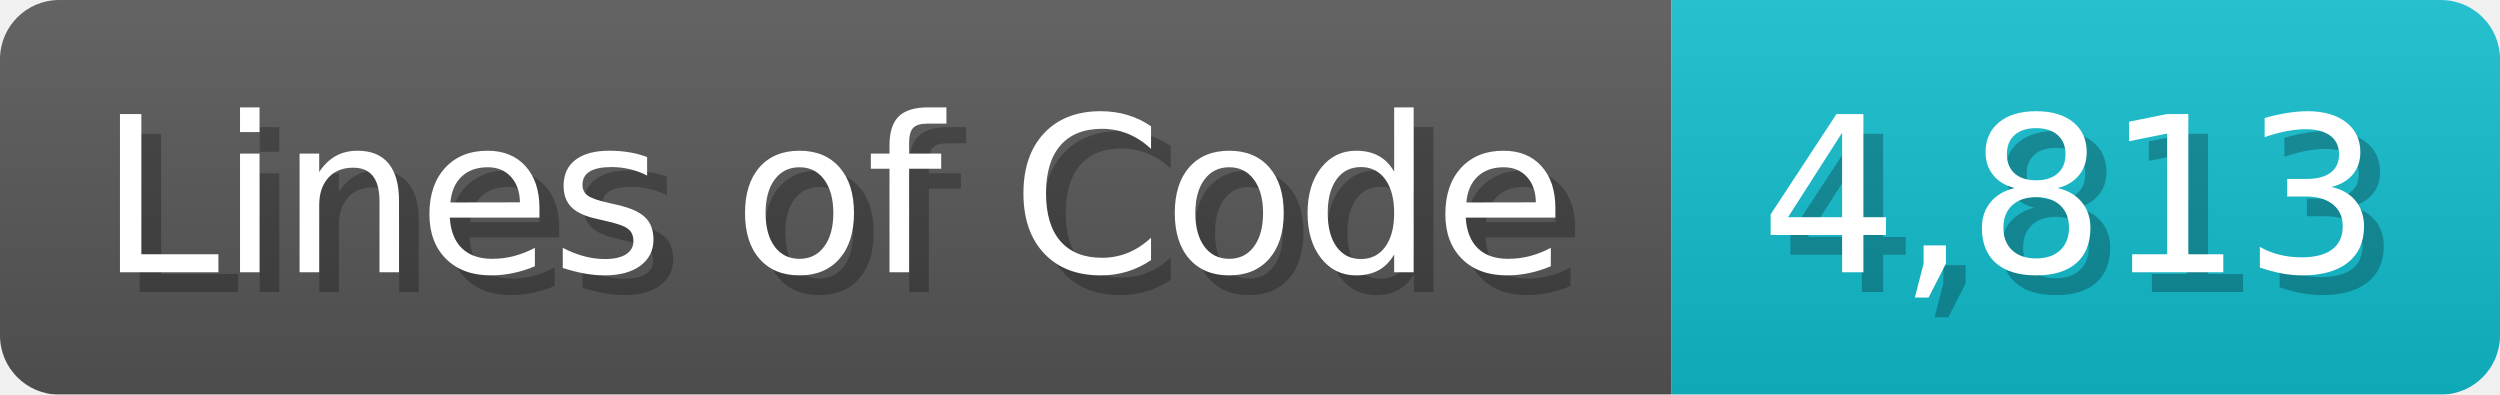
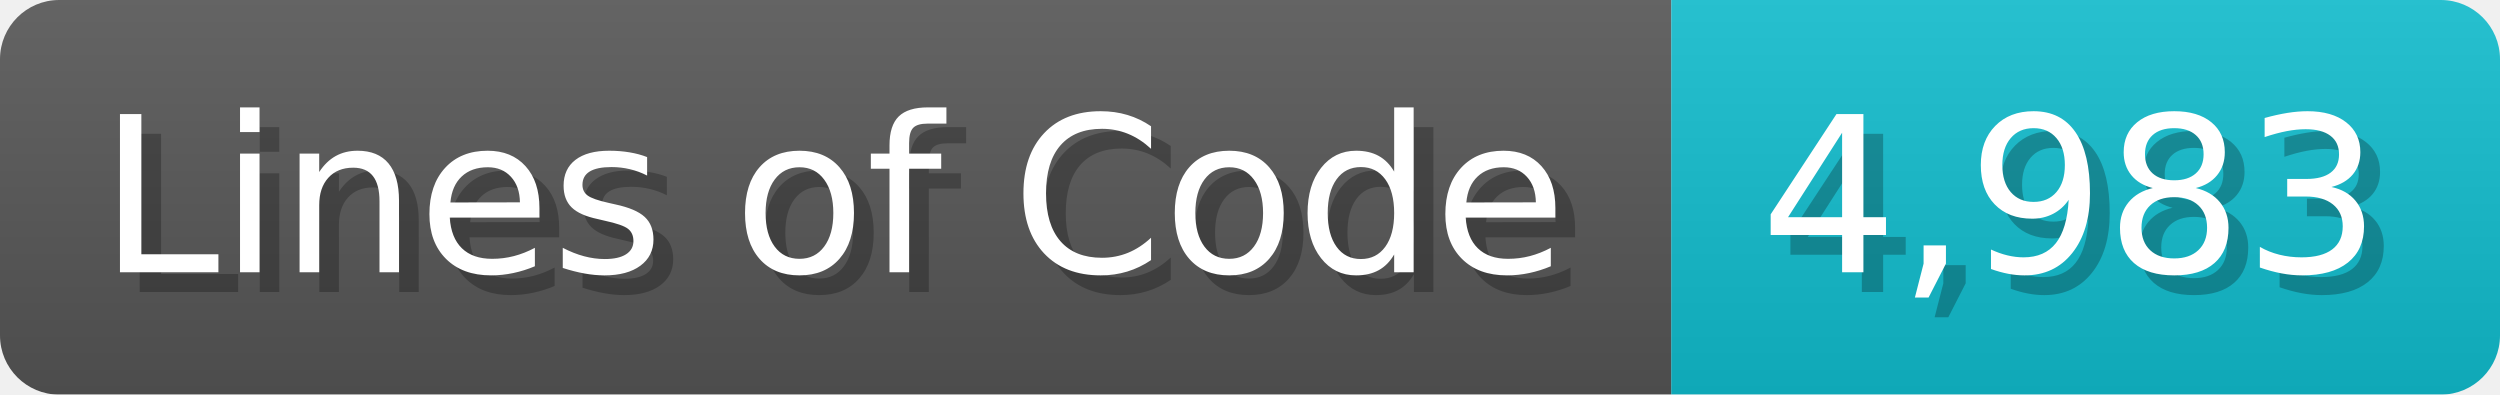
<svg xmlns="http://www.w3.org/2000/svg" width="126.7" height="20" viewBox="0 0 1267 200">
  <linearGradient id="a" x2="0" y2="100%">
    <stop offset="0" stop-opacity=".1" stop-color="#EEE" />
    <stop offset="1" stop-opacity=".1" />
  </linearGradient>
  <mask id="m">
    <rect width="1267" height="200" rx="30" fill="#FFF" />
  </mask>
  <g mask="url(#m)">
    <rect width="847" height="200" fill="#555" />
    <rect width="420" height="200" fill="#1BC" x="847" />
    <rect width="1267" height="200" fill="url(#a)" />
  </g>
  <g fill="#fff" text-anchor="start" font-family="Verdana,DejaVu Sans,sans-serif" font-size="110">
    <text x="60" y="148" textLength="747" fill="#000" opacity="0.25">Lines of Code</text>
    <text x="50" y="138" textLength="747">Lines of Code</text>
-     <text x="902" y="148" textLength="320" fill="#000" opacity="0.25">4,813</text>
-     <text x="892" y="138" textLength="320">4,813</text>
+     <text x="902" y="148" textLength="320" fill="#000" opacity="0.25">4,983</text>
+     <text x="892" y="138" textLength="320">4,983</text>
  </g>
</svg>
